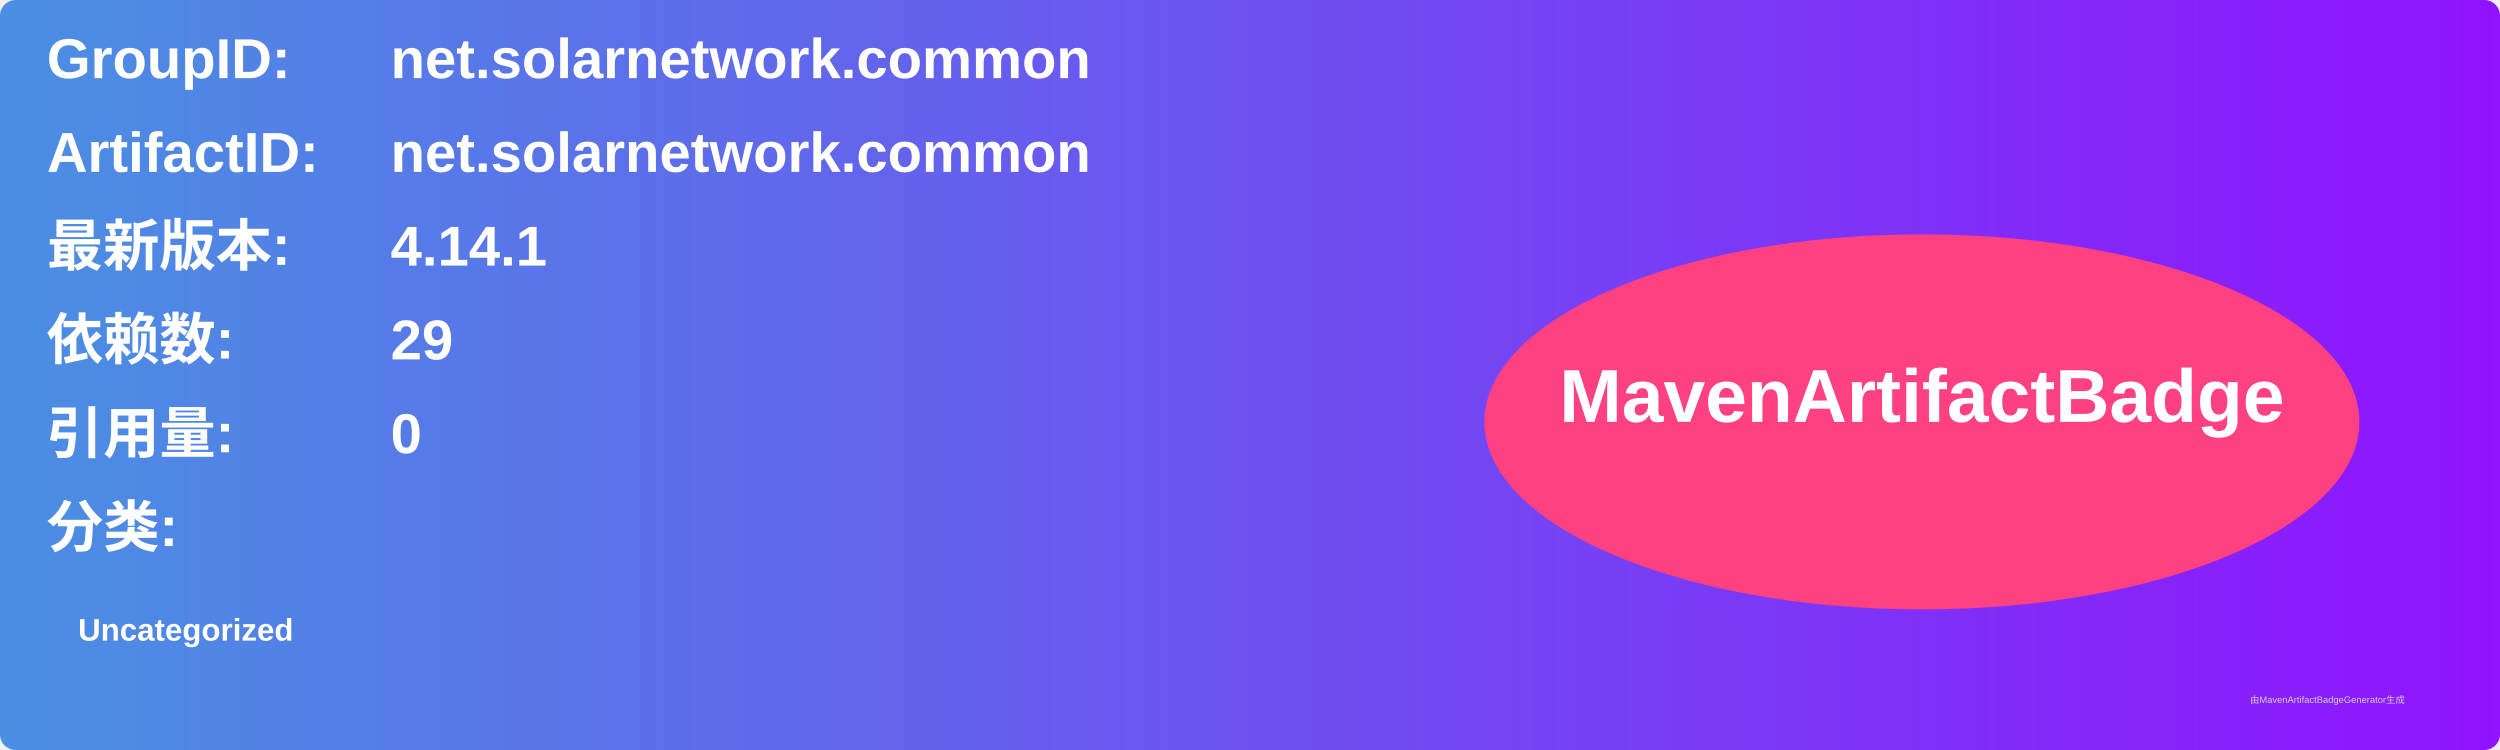
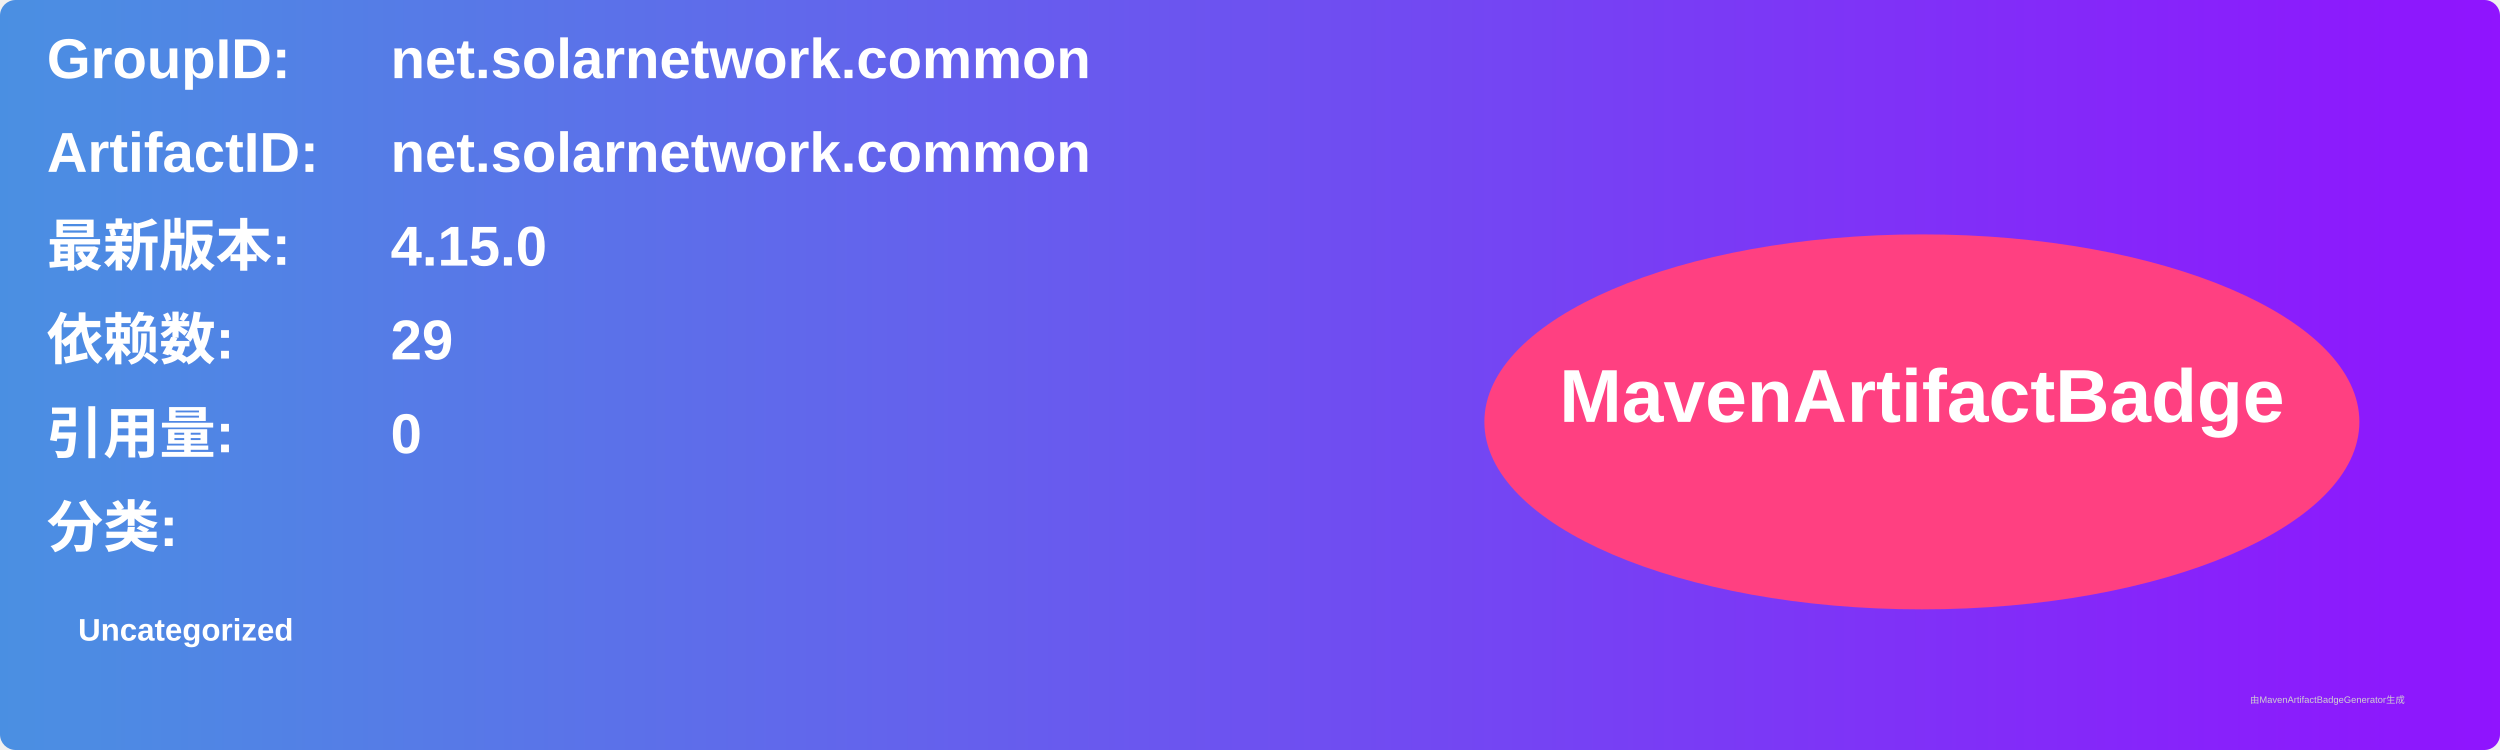
<svg xmlns="http://www.w3.org/2000/svg" width="800" height="240" viewBox="0 0 800 240">
  <linearGradient id="grad" x1="0%" y1="0%" x2="100%" y2="0%">
    <stop offset="0%" stop-color="#4a90e2" />
    <stop offset="100%" stop-color="#9013fe" />
  </linearGradient>
  <rect width="100%" height="100%" rx="5" ry="5" fill="url(#grad)" />
  <g transform="translate(15, 15)">
    <text x="0" y="10" font-family="Arial" font-size="18" fill="white" font-weight="bold" width="260">GroupID:</text>
    <text x="110" y="10" font-family="Arial" font-size="18" fill="white" font-weight="bold" width="460">net.solarnetwork.common</text>
    <text x="0" y="40" font-family="Arial" font-size="18" fill="white" font-weight="bold" width="260">ArtifactID:</text>
    <text x="110" y="40" font-family="Arial" font-size="18" fill="white" font-weight="bold" width="460">net.solarnetwork.common</text>
    <text x="0" y="70" font-family="Arial" font-size="18" fill="white" font-weight="bold">最新版本:</text>
    <text x="110" y="70" font-family="Arial" font-size="18" fill="white" font-weight="bold">
-       <tspan font-weight="bold">4.14.1</tspan>
+       <tspan font-weight="bold">4.15.0</tspan>
    </text>
    <text x="0" y="100" font-family="Arial" font-size="18" fill="white" font-weight="bold">依赖数: </text>
    <text x="110" y="100" font-family="Arial" font-size="18" fill="white">
      <tspan font-weight="bold">29</tspan>
    </text>
    <text x="0" y="130" font-family="Arial" font-size="18" fill="white" font-weight="bold">引用量: </text>
    <text x="110" y="130" font-family="Arial" font-size="18" fill="white">
      <tspan font-weight="bold">0</tspan>
    </text>
    <text x="0" y="160" font-family="Arial" font-size="18" fill="white" font-weight="bold">分类:</text>
    <text x="10" y="190" font-family="Arial" font-size="10" fill="white">
      <tspan font-weight="bold">Uncategorized</tspan>
    </text>
    <ellipse cx="600" cy="120" rx="140" ry="60" fill="#ff4081" />
    <text x="600" y="120" text-anchor="middle" font-family="Arial" font-size="24" fill="white" font-weight="bold">MavenArtifactBadge</text>
  </g>
  <text x="720" y="225" font-family="Arial" font-size="3" fill="#d0d0d0">由MavenArtifactBadgeGenerator生成</text>
</svg>
